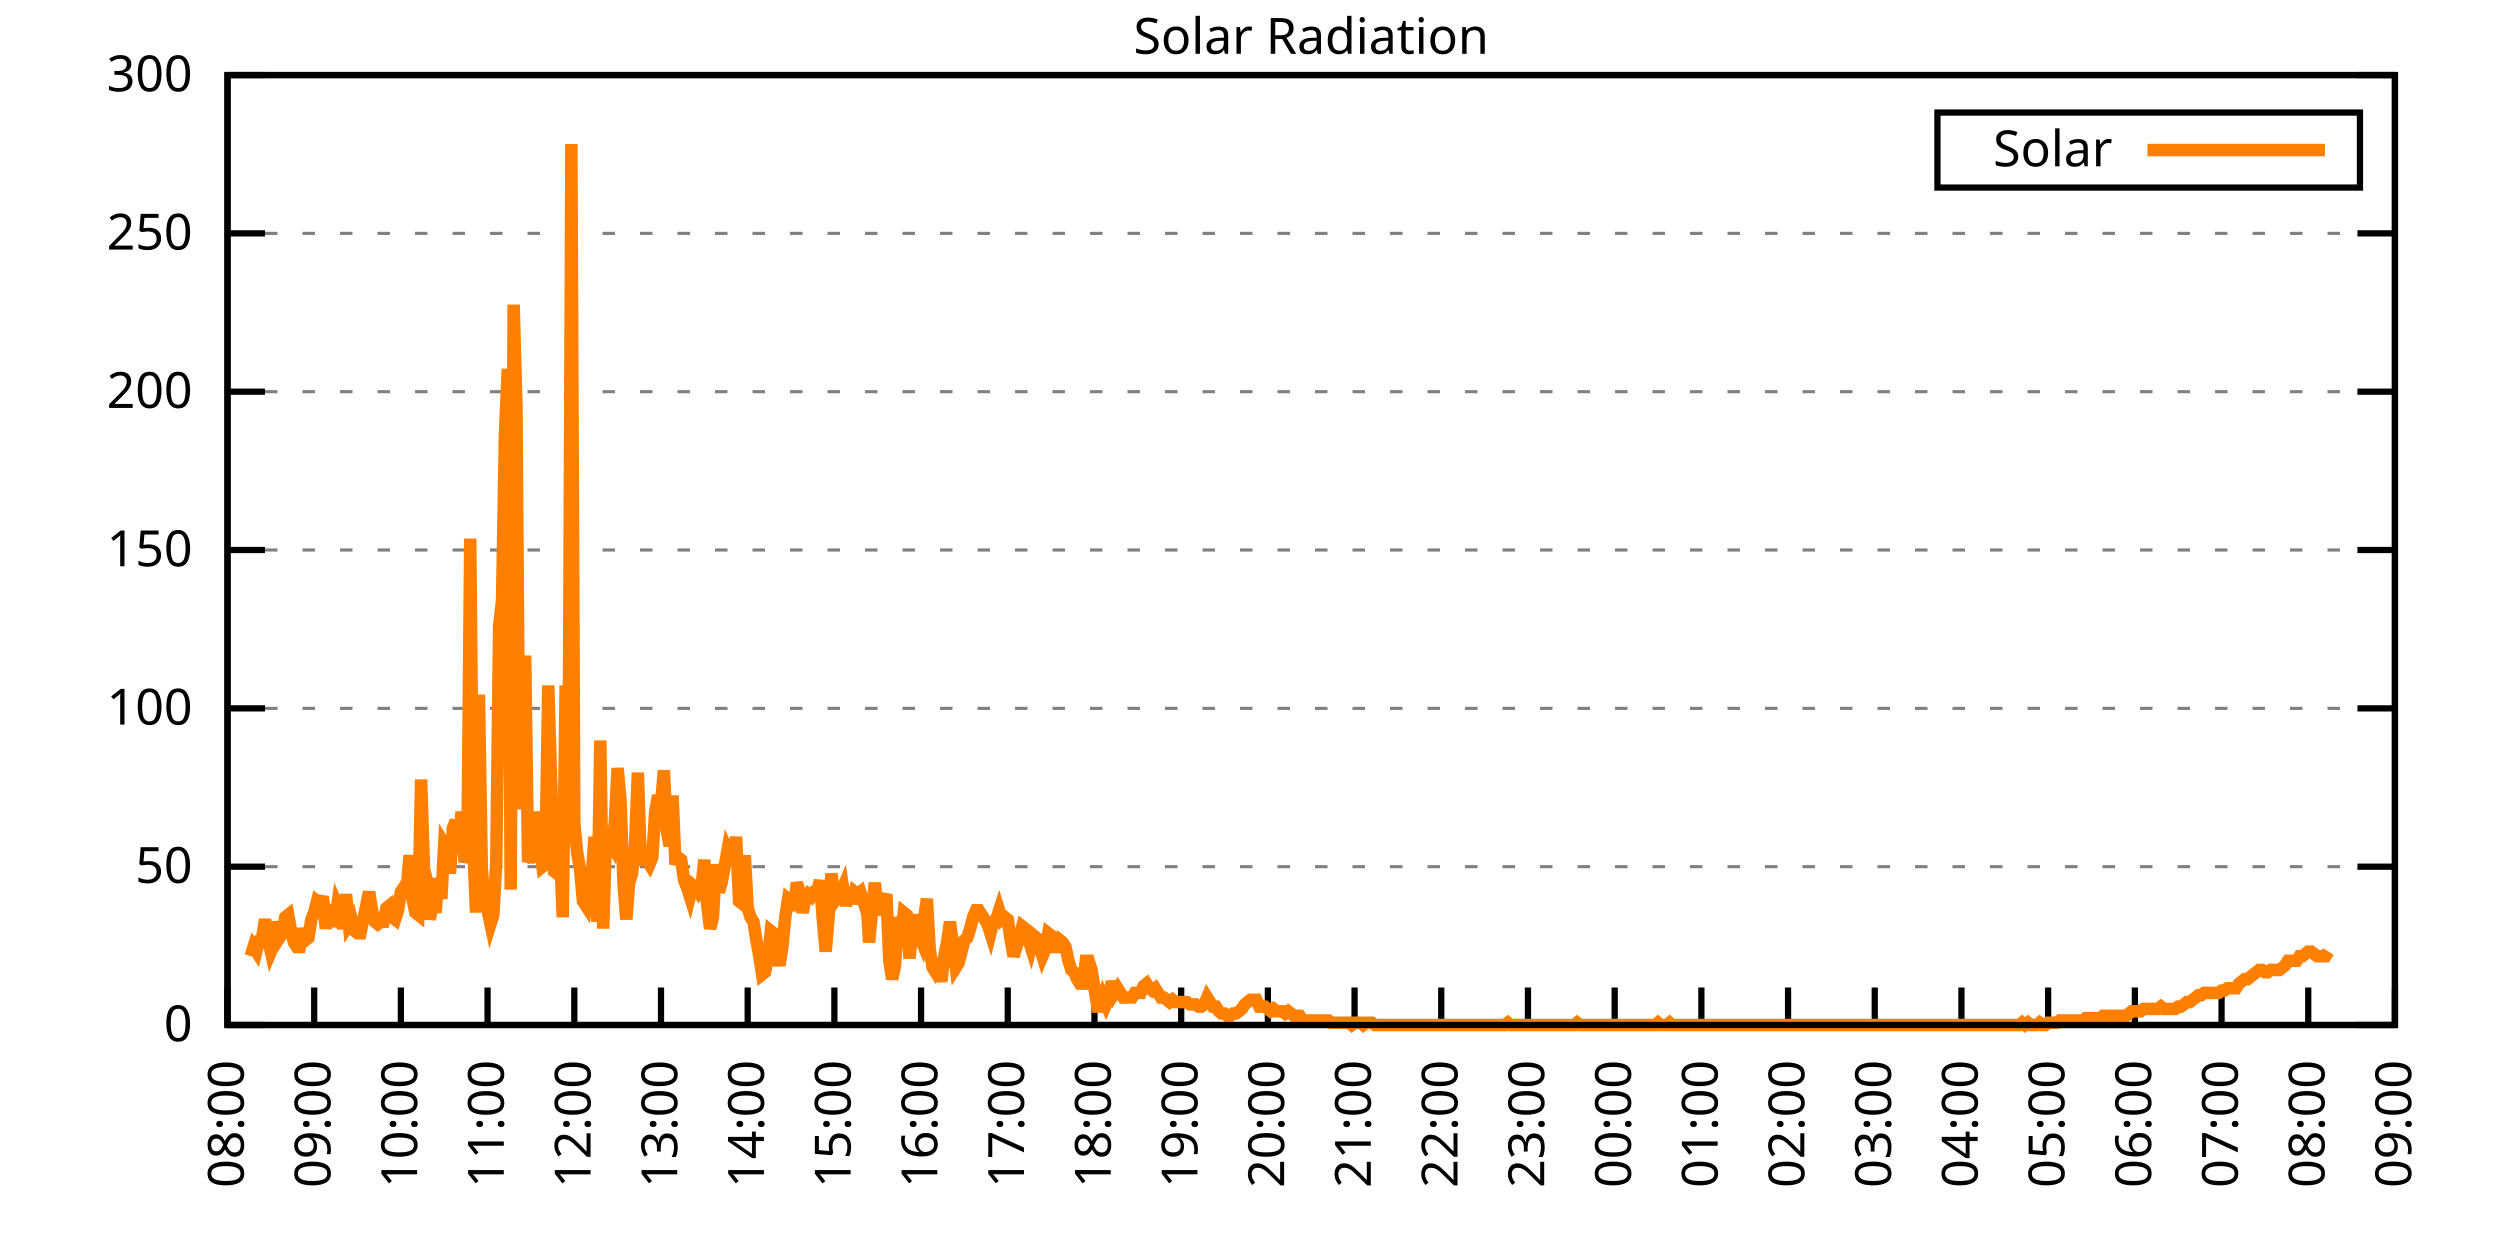
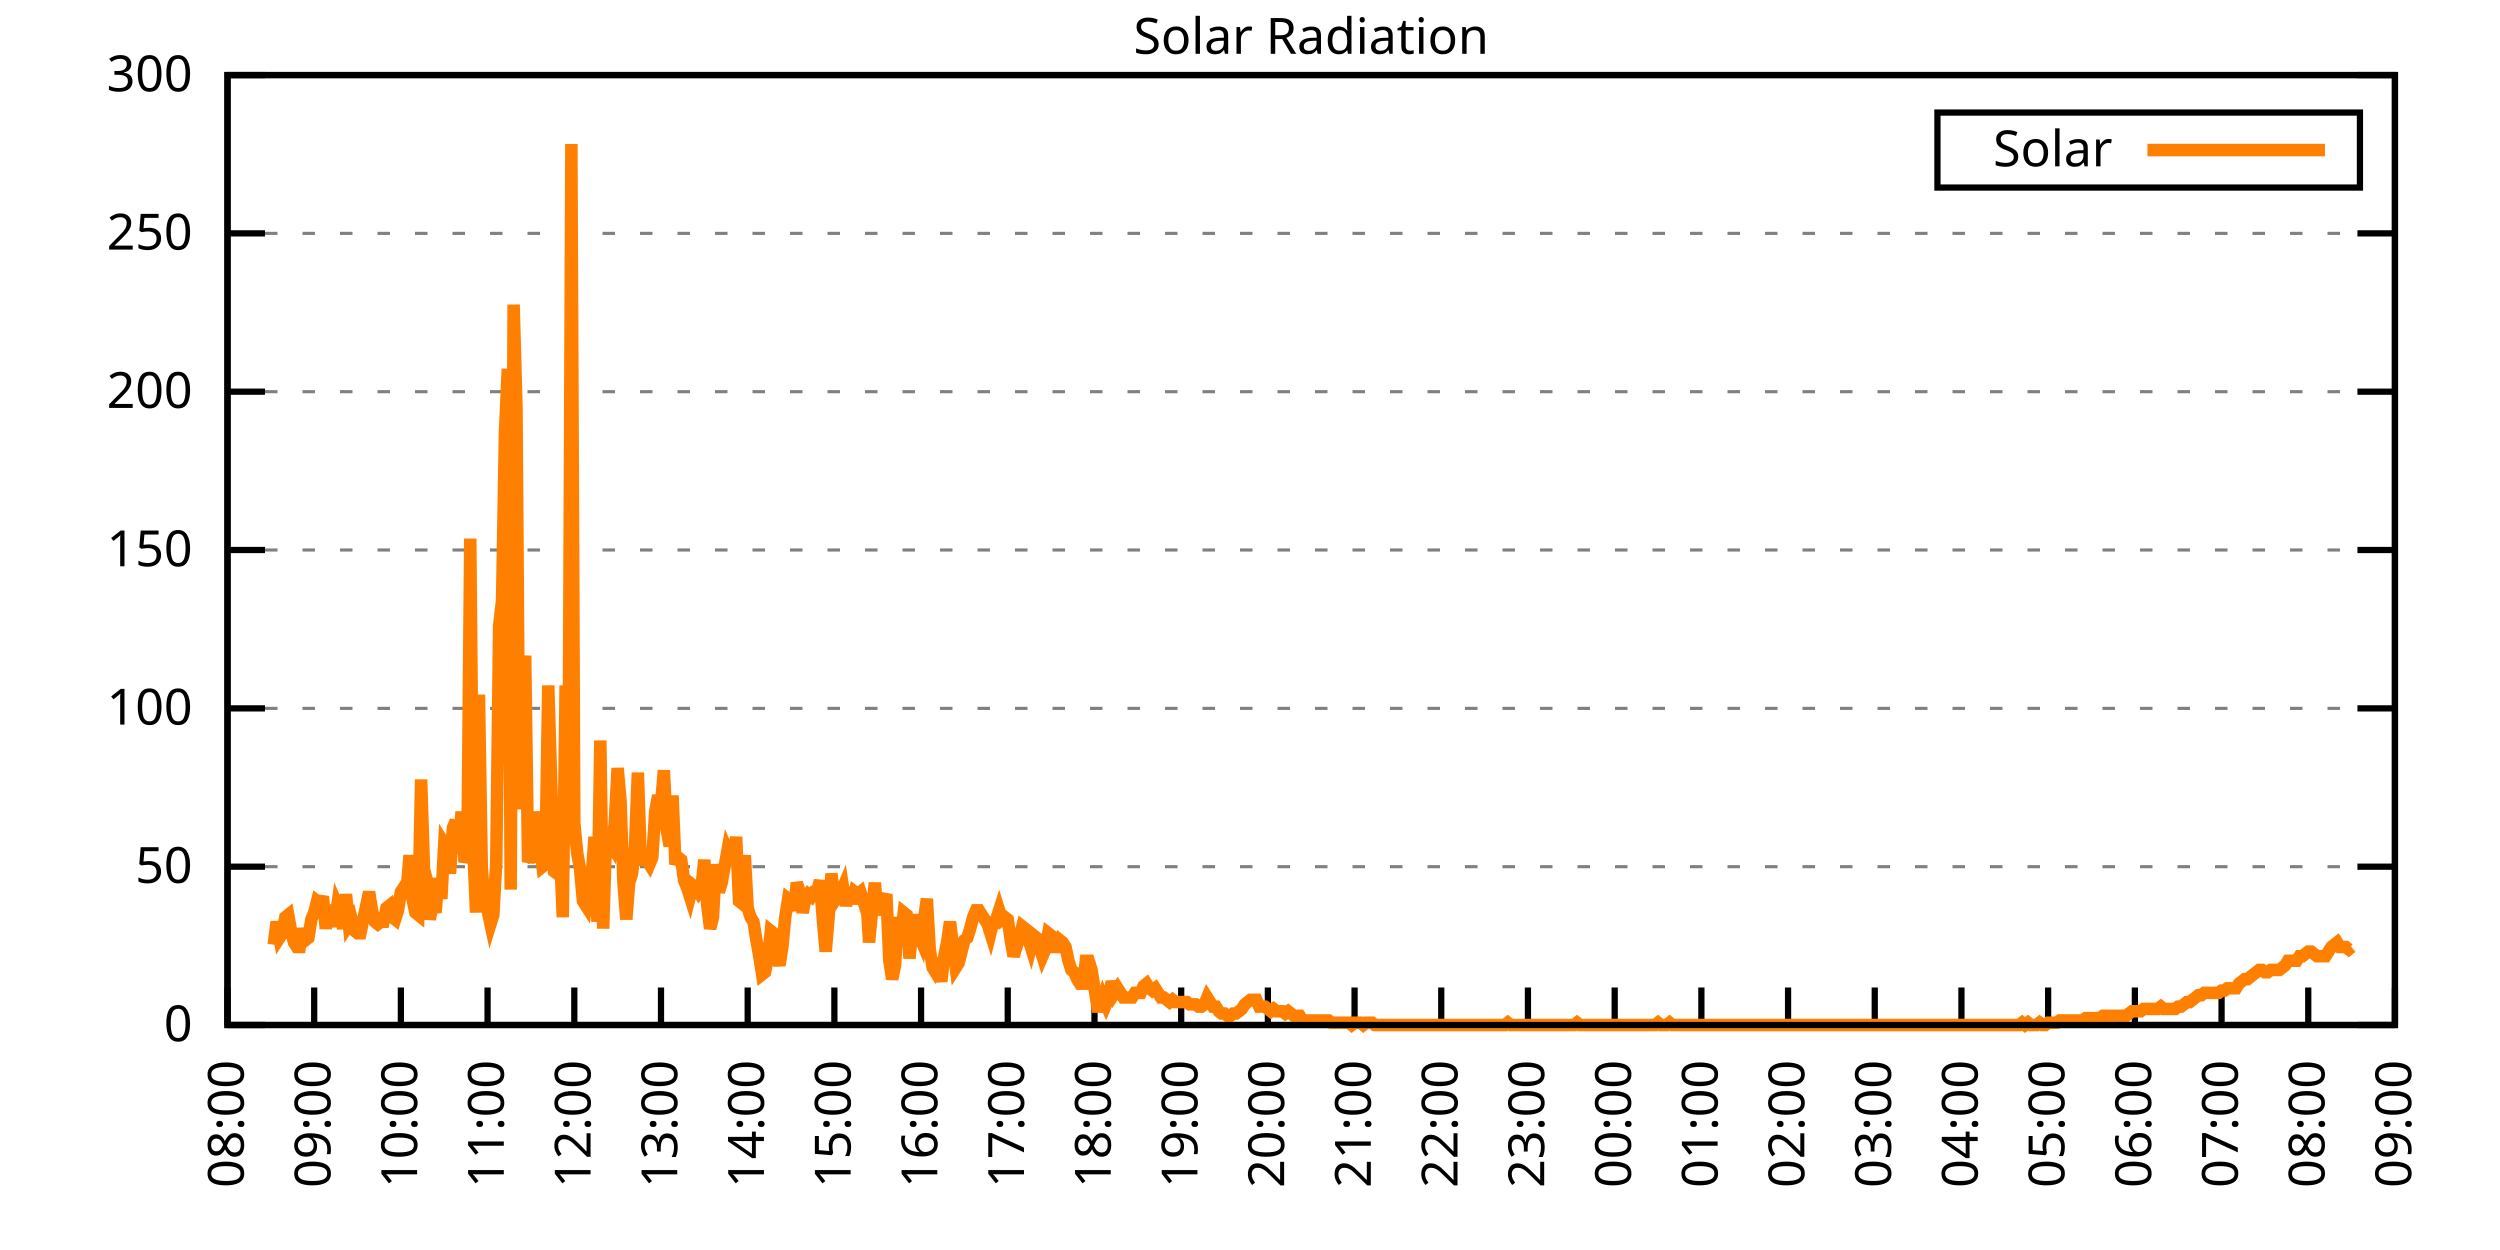
<svg xmlns="http://www.w3.org/2000/svg" xmlns:xlink="http://www.w3.org/1999/xlink" width="400" height="200" viewBox="0 0 400 200">
  <g id="gnuplot_canvas">
    <rect x="0" y="0" width="400" height="200" fill="none" />
    <defs>
      <circle id="gpDot" r="0.5" stroke-width="0.5" stroke="currentColor" />
      <path id="gpPt0" stroke-width="0.333" stroke="currentColor" d="M-1,0 h2 M0,-1 v2" />
      <path id="gpPt1" stroke-width="0.333" stroke="currentColor" d="M-1,-1 L1,1 M1,-1 L-1,1" />
      <path id="gpPt2" stroke-width="0.333" stroke="currentColor" d="M-1,0 L1,0 M0,-1 L0,1 M-1,-1 L1,1 M-1,1 L1,-1" />
      <rect id="gpPt3" stroke-width="0.333" stroke="currentColor" x="-1" y="-1" width="2" height="2" />
      <rect id="gpPt4" stroke-width="0.333" stroke="currentColor" fill="currentColor" x="-1" y="-1" width="2" height="2" />
      <circle id="gpPt5" stroke-width="0.333" stroke="currentColor" cx="0" cy="0" r="1" />
      <use xlink:href="#gpPt5" id="gpPt6" fill="currentColor" stroke="none" />
      <path id="gpPt7" stroke-width="0.333" stroke="currentColor" d="M0,-1.33 L-1.33,0.67 L1.33,0.67 z" />
      <use xlink:href="#gpPt7" id="gpPt8" fill="currentColor" stroke="none" />
      <use xlink:href="#gpPt7" id="gpPt9" stroke="currentColor" transform="rotate(180)" />
      <use xlink:href="#gpPt9" id="gpPt10" fill="currentColor" stroke="none" />
      <use xlink:href="#gpPt3" id="gpPt11" stroke="currentColor" transform="rotate(45)" />
      <use xlink:href="#gpPt11" id="gpPt12" fill="currentColor" stroke="none" />
      <path id="gpPt13" stroke-width="0.333" stroke="currentColor" d="M0,1.330 L1.265,0.411 L0.782,-1.067 L-0.782,-1.076 L-1.265,0.411 z" />
      <use xlink:href="#gpPt13" id="gpPt14" fill="currentColor" stroke="none" />
      <filter id="textbox" filterUnits="objectBoundingBox" x="0" y="0" height="1" width="1">
        <feFlood flood-color="white" flood-opacity="1" result="bgnd" />
        <feComposite in="SourceGraphic" in2="bgnd" operator="atop" />
      </filter>
      <filter id="greybox" filterUnits="objectBoundingBox" x="0" y="0" height="1" width="1">
        <feFlood flood-color="lightgrey" flood-opacity="1" result="grey" />
        <feComposite in="SourceGraphic" in2="grey" operator="atop" />
      </filter>
    </defs>
    <g fill="none" color="white" stroke="currentColor" stroke-width="1.00" stroke-linecap="butt" stroke-linejoin="miter">
</g>
    <g fill="none" color="black" stroke="currentColor" stroke-width="1.00" stroke-linecap="butt" stroke-linejoin="miter">
      <g stroke="none" shape-rendering="crispEdges">
        <polygon fill="rgb(255, 255, 255)" points="36.40,164.00 383.18,164.00 383.18,12.02 36.40,12.02 " />
      </g>
    </g>
    <g fill="none" color="black" stroke="currentColor" stroke-width="1.00" stroke-linecap="butt" stroke-linejoin="miter">
</g>
    <g fill="none" color="black" stroke="black" stroke-width="0.50" stroke-linecap="butt" stroke-linejoin="miter">
</g>
    <g fill="none" color="gray" stroke="currentColor" stroke-width="0.50" stroke-linecap="butt" stroke-linejoin="miter">
      <path stroke="gray" stroke-dasharray="2,4" class="gridline" d="M36.40,164.00 L383.19,164.00  " />
    </g>
    <g fill="none" color="gray" stroke="gray" stroke-width="1.00" stroke-linecap="butt" stroke-linejoin="miter">
</g>
    <g fill="none" color="black" stroke="currentColor" stroke-width="1.00" stroke-linecap="butt" stroke-linejoin="miter">
      <path stroke="black" d="M36.40,164.00 L42.40,164.00 M383.19,164.00 L377.19,164.00  " />
      <g transform="translate(30.80,166.60)" stroke="none" fill="black" font-family="Sans" font-size="8.00" text-anchor="end">
        <text>
          <tspan font-family="Sans"> 0</tspan>
        </text>
      </g>
    </g>
    <g fill="none" color="black" stroke="currentColor" stroke-width="1.00" stroke-linecap="butt" stroke-linejoin="miter">
</g>
    <g fill="none" color="black" stroke="black" stroke-width="0.50" stroke-linecap="butt" stroke-linejoin="miter">
</g>
    <g fill="none" color="gray" stroke="currentColor" stroke-width="0.50" stroke-linecap="butt" stroke-linejoin="miter">
      <path stroke="gray" stroke-dasharray="2,4" class="gridline" d="M36.40,138.67 L383.19,138.67  " />
    </g>
    <g fill="none" color="gray" stroke="gray" stroke-width="1.00" stroke-linecap="butt" stroke-linejoin="miter">
</g>
    <g fill="none" color="black" stroke="currentColor" stroke-width="1.00" stroke-linecap="butt" stroke-linejoin="miter">
      <path stroke="black" d="M36.40,138.67 L42.40,138.67 M383.19,138.67 L377.19,138.67  " />
      <g transform="translate(30.80,141.27)" stroke="none" fill="black" font-family="Sans" font-size="8.00" text-anchor="end">
        <text>
          <tspan font-family="Sans"> 50</tspan>
        </text>
      </g>
    </g>
    <g fill="none" color="black" stroke="currentColor" stroke-width="1.00" stroke-linecap="butt" stroke-linejoin="miter">
</g>
    <g fill="none" color="black" stroke="black" stroke-width="0.50" stroke-linecap="butt" stroke-linejoin="miter">
</g>
    <g fill="none" color="gray" stroke="currentColor" stroke-width="0.50" stroke-linecap="butt" stroke-linejoin="miter">
      <path stroke="gray" stroke-dasharray="2,4" class="gridline" d="M36.40,113.34 L383.19,113.34  " />
    </g>
    <g fill="none" color="gray" stroke="gray" stroke-width="1.00" stroke-linecap="butt" stroke-linejoin="miter">
</g>
    <g fill="none" color="black" stroke="currentColor" stroke-width="1.00" stroke-linecap="butt" stroke-linejoin="miter">
      <path stroke="black" d="M36.40,113.34 L42.40,113.34 M383.19,113.34 L377.19,113.34  " />
      <g transform="translate(30.80,115.94)" stroke="none" fill="black" font-family="Sans" font-size="8.00" text-anchor="end">
        <text>
          <tspan font-family="Sans"> 100</tspan>
        </text>
      </g>
    </g>
    <g fill="none" color="black" stroke="currentColor" stroke-width="1.00" stroke-linecap="butt" stroke-linejoin="miter">
</g>
    <g fill="none" color="black" stroke="black" stroke-width="0.50" stroke-linecap="butt" stroke-linejoin="miter">
</g>
    <g fill="none" color="gray" stroke="currentColor" stroke-width="0.50" stroke-linecap="butt" stroke-linejoin="miter">
      <path stroke="gray" stroke-dasharray="2,4" class="gridline" d="M36.40,88.00 L383.19,88.00  " />
    </g>
    <g fill="none" color="gray" stroke="gray" stroke-width="1.00" stroke-linecap="butt" stroke-linejoin="miter">
</g>
    <g fill="none" color="black" stroke="currentColor" stroke-width="1.00" stroke-linecap="butt" stroke-linejoin="miter">
      <path stroke="black" d="M36.40,88.00 L42.40,88.00 M383.19,88.00 L377.19,88.00  " />
      <g transform="translate(30.80,90.60)" stroke="none" fill="black" font-family="Sans" font-size="8.00" text-anchor="end">
        <text>
          <tspan font-family="Sans"> 150</tspan>
        </text>
      </g>
    </g>
    <g fill="none" color="black" stroke="currentColor" stroke-width="1.00" stroke-linecap="butt" stroke-linejoin="miter">
</g>
    <g fill="none" color="black" stroke="black" stroke-width="0.50" stroke-linecap="butt" stroke-linejoin="miter">
</g>
    <g fill="none" color="gray" stroke="currentColor" stroke-width="0.50" stroke-linecap="butt" stroke-linejoin="miter">
      <path stroke="gray" stroke-dasharray="2,4" class="gridline" d="M36.40,62.67 L383.19,62.67  " />
    </g>
    <g fill="none" color="gray" stroke="gray" stroke-width="1.00" stroke-linecap="butt" stroke-linejoin="miter">
</g>
    <g fill="none" color="black" stroke="currentColor" stroke-width="1.00" stroke-linecap="butt" stroke-linejoin="miter">
      <path stroke="black" d="M36.40,62.67 L42.40,62.67 M383.19,62.67 L377.19,62.67  " />
      <g transform="translate(30.80,65.27)" stroke="none" fill="black" font-family="Sans" font-size="8.00" text-anchor="end">
        <text>
          <tspan font-family="Sans"> 200</tspan>
        </text>
      </g>
    </g>
    <g fill="none" color="black" stroke="currentColor" stroke-width="1.00" stroke-linecap="butt" stroke-linejoin="miter">
</g>
    <g fill="none" color="black" stroke="black" stroke-width="0.50" stroke-linecap="butt" stroke-linejoin="miter">
</g>
    <g fill="none" color="gray" stroke="currentColor" stroke-width="0.50" stroke-linecap="butt" stroke-linejoin="miter">
      <path stroke="gray" stroke-dasharray="2,4" class="gridline" d="M36.40,37.34 L383.19,37.34  " />
    </g>
    <g fill="none" color="gray" stroke="gray" stroke-width="1.00" stroke-linecap="butt" stroke-linejoin="miter">
</g>
    <g fill="none" color="black" stroke="currentColor" stroke-width="1.00" stroke-linecap="butt" stroke-linejoin="miter">
      <path stroke="black" d="M36.40,37.34 L42.40,37.34 M383.19,37.34 L377.19,37.34  " />
      <g transform="translate(30.80,39.94)" stroke="none" fill="black" font-family="Sans" font-size="8.00" text-anchor="end">
        <text>
          <tspan font-family="Sans"> 250</tspan>
        </text>
      </g>
    </g>
    <g fill="none" color="black" stroke="currentColor" stroke-width="1.00" stroke-linecap="butt" stroke-linejoin="miter">
</g>
    <g fill="none" color="black" stroke="black" stroke-width="0.50" stroke-linecap="butt" stroke-linejoin="miter">
</g>
    <g fill="none" color="gray" stroke="currentColor" stroke-width="0.50" stroke-linecap="butt" stroke-linejoin="miter">
      <path stroke="gray" stroke-dasharray="2,4" class="gridline" d="M36.40,12.01 L383.19,12.01  " />
    </g>
    <g fill="none" color="gray" stroke="gray" stroke-width="1.00" stroke-linecap="butt" stroke-linejoin="miter">
</g>
    <g fill="none" color="black" stroke="currentColor" stroke-width="1.00" stroke-linecap="butt" stroke-linejoin="miter">
      <path stroke="black" d="M36.40,12.01 L42.40,12.01 M383.19,12.01 L377.19,12.01  " />
      <g transform="translate(30.80,14.61)" stroke="none" fill="black" font-family="Sans" font-size="8.00" text-anchor="end">
        <text>
          <tspan font-family="Sans"> 300</tspan>
        </text>
      </g>
    </g>
    <g fill="none" color="black" stroke="currentColor" stroke-width="1.00" stroke-linecap="butt" stroke-linejoin="miter">
      <path stroke="black" d="M36.40,164.00 L36.40,158.00  " />
      <g transform="translate(39.00,169.60) rotate(270.00)" stroke="none" fill="black" font-family="Sans" font-size="8.00" text-anchor="end">
        <text>
          <tspan font-family="Sans">08:00</tspan>
        </text>
      </g>
    </g>
    <g fill="none" color="black" stroke="currentColor" stroke-width="1.00" stroke-linecap="butt" stroke-linejoin="miter">
      <path stroke="black" d="M50.27,164.00 L50.27,158.00  " />
      <g transform="translate(52.87,169.60) rotate(270.00)" stroke="none" fill="black" font-family="Sans" font-size="8.00" text-anchor="end">
        <text>
          <tspan font-family="Sans">09:00</tspan>
        </text>
      </g>
    </g>
    <g fill="none" color="black" stroke="currentColor" stroke-width="1.00" stroke-linecap="butt" stroke-linejoin="miter">
      <path stroke="black" d="M64.14,164.00 L64.14,158.00  " />
      <g transform="translate(66.74,169.60) rotate(270.00)" stroke="none" fill="black" font-family="Sans" font-size="8.00" text-anchor="end">
        <text>
          <tspan font-family="Sans">10:00</tspan>
        </text>
      </g>
    </g>
    <g fill="none" color="black" stroke="currentColor" stroke-width="1.00" stroke-linecap="butt" stroke-linejoin="miter">
      <path stroke="black" d="M78.01,164.00 L78.01,158.00  " />
      <g transform="translate(80.61,169.60) rotate(270.00)" stroke="none" fill="black" font-family="Sans" font-size="8.00" text-anchor="end">
        <text>
          <tspan font-family="Sans">11:00</tspan>
        </text>
      </g>
    </g>
    <g fill="none" color="black" stroke="currentColor" stroke-width="1.00" stroke-linecap="butt" stroke-linejoin="miter">
      <path stroke="black" d="M91.89,164.00 L91.89,158.00  " />
      <g transform="translate(94.49,169.60) rotate(270.00)" stroke="none" fill="black" font-family="Sans" font-size="8.00" text-anchor="end">
        <text>
          <tspan font-family="Sans">12:00</tspan>
        </text>
      </g>
    </g>
    <g fill="none" color="black" stroke="currentColor" stroke-width="1.00" stroke-linecap="butt" stroke-linejoin="miter">
      <path stroke="black" d="M105.76,164.00 L105.76,158.00  " />
      <g transform="translate(108.36,169.60) rotate(270.00)" stroke="none" fill="black" font-family="Sans" font-size="8.00" text-anchor="end">
        <text>
          <tspan font-family="Sans">13:00</tspan>
        </text>
      </g>
    </g>
    <g fill="none" color="black" stroke="currentColor" stroke-width="1.00" stroke-linecap="butt" stroke-linejoin="miter">
      <path stroke="black" d="M119.63,164.00 L119.63,158.00  " />
      <g transform="translate(122.23,169.60) rotate(270.00)" stroke="none" fill="black" font-family="Sans" font-size="8.00" text-anchor="end">
        <text>
          <tspan font-family="Sans">14:00</tspan>
        </text>
      </g>
    </g>
    <g fill="none" color="black" stroke="currentColor" stroke-width="1.00" stroke-linecap="butt" stroke-linejoin="miter">
      <path stroke="black" d="M133.50,164.00 L133.50,158.00  " />
      <g transform="translate(136.10,169.60) rotate(270.00)" stroke="none" fill="black" font-family="Sans" font-size="8.00" text-anchor="end">
        <text>
          <tspan font-family="Sans">15:00</tspan>
        </text>
      </g>
    </g>
    <g fill="none" color="black" stroke="currentColor" stroke-width="1.00" stroke-linecap="butt" stroke-linejoin="miter">
      <path stroke="black" d="M147.37,164.00 L147.37,158.00  " />
      <g transform="translate(149.97,169.60) rotate(270.00)" stroke="none" fill="black" font-family="Sans" font-size="8.00" text-anchor="end">
        <text>
          <tspan font-family="Sans">16:00</tspan>
        </text>
      </g>
    </g>
    <g fill="none" color="black" stroke="currentColor" stroke-width="1.00" stroke-linecap="butt" stroke-linejoin="miter">
      <path stroke="black" d="M161.24,164.00 L161.24,158.00  " />
      <g transform="translate(163.84,169.60) rotate(270.00)" stroke="none" fill="black" font-family="Sans" font-size="8.00" text-anchor="end">
        <text>
          <tspan font-family="Sans">17:00</tspan>
        </text>
      </g>
    </g>
    <g fill="none" color="black" stroke="currentColor" stroke-width="1.00" stroke-linecap="butt" stroke-linejoin="miter">
      <path stroke="black" d="M175.12,164.00 L175.12,158.00  " />
      <g transform="translate(177.72,169.60) rotate(270.00)" stroke="none" fill="black" font-family="Sans" font-size="8.00" text-anchor="end">
        <text>
          <tspan font-family="Sans">18:00</tspan>
        </text>
      </g>
    </g>
    <g fill="none" color="black" stroke="currentColor" stroke-width="1.00" stroke-linecap="butt" stroke-linejoin="miter">
      <path stroke="black" d="M188.99,164.00 L188.99,158.00  " />
      <g transform="translate(191.59,169.60) rotate(270.00)" stroke="none" fill="black" font-family="Sans" font-size="8.00" text-anchor="end">
        <text>
          <tspan font-family="Sans">19:00</tspan>
        </text>
      </g>
    </g>
    <g fill="none" color="black" stroke="currentColor" stroke-width="1.00" stroke-linecap="butt" stroke-linejoin="miter">
      <path stroke="black" d="M202.86,164.00 L202.86,158.00  " />
      <g transform="translate(205.46,169.60) rotate(270.00)" stroke="none" fill="black" font-family="Sans" font-size="8.00" text-anchor="end">
        <text>
          <tspan font-family="Sans">20:00</tspan>
        </text>
      </g>
    </g>
    <g fill="none" color="black" stroke="currentColor" stroke-width="1.00" stroke-linecap="butt" stroke-linejoin="miter">
      <path stroke="black" d="M216.73,164.00 L216.73,158.00  " />
      <g transform="translate(219.33,169.60) rotate(270.00)" stroke="none" fill="black" font-family="Sans" font-size="8.00" text-anchor="end">
        <text>
          <tspan font-family="Sans">21:00</tspan>
        </text>
      </g>
    </g>
    <g fill="none" color="black" stroke="currentColor" stroke-width="1.00" stroke-linecap="butt" stroke-linejoin="miter">
      <path stroke="black" d="M230.60,164.00 L230.60,158.00  " />
      <g transform="translate(233.20,169.60) rotate(270.00)" stroke="none" fill="black" font-family="Sans" font-size="8.00" text-anchor="end">
        <text>
          <tspan font-family="Sans">22:00</tspan>
        </text>
      </g>
    </g>
    <g fill="none" color="black" stroke="currentColor" stroke-width="1.00" stroke-linecap="butt" stroke-linejoin="miter">
      <path stroke="black" d="M244.47,164.00 L244.47,158.00  " />
      <g transform="translate(247.07,169.60) rotate(270.00)" stroke="none" fill="black" font-family="Sans" font-size="8.00" text-anchor="end">
        <text>
          <tspan font-family="Sans">23:00</tspan>
        </text>
      </g>
    </g>
    <g fill="none" color="black" stroke="currentColor" stroke-width="1.00" stroke-linecap="butt" stroke-linejoin="miter">
      <path stroke="black" d="M258.35,164.00 L258.35,158.00  " />
      <g transform="translate(260.95,169.60) rotate(270.00)" stroke="none" fill="black" font-family="Sans" font-size="8.00" text-anchor="end">
        <text>
          <tspan font-family="Sans">00:00</tspan>
        </text>
      </g>
    </g>
    <g fill="none" color="black" stroke="currentColor" stroke-width="1.00" stroke-linecap="butt" stroke-linejoin="miter">
      <path stroke="black" d="M272.22,164.00 L272.22,158.00  " />
      <g transform="translate(274.82,169.60) rotate(270.00)" stroke="none" fill="black" font-family="Sans" font-size="8.00" text-anchor="end">
        <text>
          <tspan font-family="Sans">01:00</tspan>
        </text>
      </g>
    </g>
    <g fill="none" color="black" stroke="currentColor" stroke-width="1.00" stroke-linecap="butt" stroke-linejoin="miter">
      <path stroke="black" d="M286.09,164.00 L286.09,158.00  " />
      <g transform="translate(288.69,169.60) rotate(270.00)" stroke="none" fill="black" font-family="Sans" font-size="8.00" text-anchor="end">
        <text>
          <tspan font-family="Sans">02:00</tspan>
        </text>
      </g>
    </g>
    <g fill="none" color="black" stroke="currentColor" stroke-width="1.00" stroke-linecap="butt" stroke-linejoin="miter">
      <path stroke="black" d="M299.96,164.00 L299.96,158.00  " />
      <g transform="translate(302.56,169.60) rotate(270.00)" stroke="none" fill="black" font-family="Sans" font-size="8.00" text-anchor="end">
        <text>
          <tspan font-family="Sans">03:00</tspan>
        </text>
      </g>
    </g>
    <g fill="none" color="black" stroke="currentColor" stroke-width="1.00" stroke-linecap="butt" stroke-linejoin="miter">
      <path stroke="black" d="M313.83,164.00 L313.83,158.00  " />
      <g transform="translate(316.43,169.60) rotate(270.00)" stroke="none" fill="black" font-family="Sans" font-size="8.00" text-anchor="end">
        <text>
          <tspan font-family="Sans">04:00</tspan>
        </text>
      </g>
    </g>
    <g fill="none" color="black" stroke="currentColor" stroke-width="1.00" stroke-linecap="butt" stroke-linejoin="miter">
      <path stroke="black" d="M327.70,164.00 L327.70,158.00  " />
      <g transform="translate(330.30,169.60) rotate(270.00)" stroke="none" fill="black" font-family="Sans" font-size="8.00" text-anchor="end">
        <text>
          <tspan font-family="Sans">05:00</tspan>
        </text>
      </g>
    </g>
    <g fill="none" color="black" stroke="currentColor" stroke-width="1.00" stroke-linecap="butt" stroke-linejoin="miter">
      <path stroke="black" d="M341.58,164.00 L341.58,158.00  " />
      <g transform="translate(344.18,169.60) rotate(270.00)" stroke="none" fill="black" font-family="Sans" font-size="8.00" text-anchor="end">
        <text>
          <tspan font-family="Sans">06:00</tspan>
        </text>
      </g>
    </g>
    <g fill="none" color="black" stroke="currentColor" stroke-width="1.00" stroke-linecap="butt" stroke-linejoin="miter">
      <path stroke="black" d="M355.45,164.00 L355.45,158.00  " />
      <g transform="translate(358.05,169.60) rotate(270.00)" stroke="none" fill="black" font-family="Sans" font-size="8.00" text-anchor="end">
        <text>
          <tspan font-family="Sans">07:00</tspan>
        </text>
      </g>
    </g>
    <g fill="none" color="black" stroke="currentColor" stroke-width="1.00" stroke-linecap="butt" stroke-linejoin="miter">
      <path stroke="black" d="M369.32,164.00 L369.32,158.00  " />
      <g transform="translate(371.92,169.60) rotate(270.00)" stroke="none" fill="black" font-family="Sans" font-size="8.00" text-anchor="end">
        <text>
          <tspan font-family="Sans">08:00</tspan>
        </text>
      </g>
    </g>
    <g fill="none" color="black" stroke="currentColor" stroke-width="1.00" stroke-linecap="butt" stroke-linejoin="miter">
      <path stroke="black" d="M383.19,164.00 L383.19,158.00  " />
      <g transform="translate(385.79,169.60) rotate(270.00)" stroke="none" fill="black" font-family="Sans" font-size="8.00" text-anchor="end">
        <text>
          <tspan font-family="Sans">09:00</tspan>
        </text>
      </g>
    </g>
    <g fill="none" color="black" stroke="currentColor" stroke-width="1.00" stroke-linecap="butt" stroke-linejoin="miter">
</g>
    <g fill="none" color="black" stroke="currentColor" stroke-width="1.00" stroke-linecap="butt" stroke-linejoin="miter">
      <path stroke="black" d="M36.40,12.01 L36.40,164.00 L383.19,164.00 L383.19,12.01 L36.40,12.01 Z  " />
    </g>
    <g fill="none" color="black" stroke="currentColor" stroke-width="1.00" stroke-linecap="butt" stroke-linejoin="miter">
</g>
    <g fill="none" color="black" stroke="currentColor" stroke-width="1.00" stroke-linecap="butt" stroke-linejoin="miter">
      <path stroke="black" d="M309.99,30.01 L309.99,18.01 L377.59,18.01 L377.59,30.01 L309.99,30.01 Z  " />
    </g>
    <g id="Solar_Radiation_plot_1">
      <g fill="none" color="white" stroke="black" stroke-width="2.00" stroke-linecap="butt" stroke-linejoin="miter">
</g>
      <g fill="none" color="black" stroke="currentColor" stroke-width="2.00" stroke-linecap="butt" stroke-linejoin="miter">
        <g transform="translate(337.99,26.61)" stroke="none" fill="black" font-family="Sans" font-size="8.00" text-anchor="end">
          <text>
            <tspan font-family="Sans">Solar</tspan>
          </text>
        </g>
      </g>
      <g fill="none" color="black" stroke="currentColor" stroke-width="2.00" stroke-linecap="butt" stroke-linejoin="miter">
-         <path stroke="rgb(255, 127,   0)" d="M343.59,24.01 L371.99,24.01 M40.10,152.99 L40.56,151.52 L41.02,152.25 L41.49,150.42 L41.95,150.05 L42.41,147.11   L42.87,150.05 L43.34,152.25 L43.80,151.15 L44.26,147.48 L44.72,150.05 L45.19,149.32 L45.65,146.75 L46.11,146.38   L46.57,148.95 L47.03,150.79 L47.50,151.52 L47.96,151.52 L48.42,148.58 L48.88,150.42 L49.35,150.05 L49.81,147.11   L50.27,146.01 L50.73,144.18 L51.20,144.55 L51.66,143.44 L52.12,148.58 L52.58,144.91 L53.05,146.38 L53.51,148.22   L53.97,144.91 L54.43,146.01 L54.90,148.58 L55.36,143.08 L55.82,147.85 L56.28,147.11 L56.75,148.95 L57.21,149.32   L57.67,149.32 L58.13,147.11 L58.59,144.91 L59.06,142.71 L59.52,145.65 L59.98,147.48 L60.44,147.85 L60.91,147.48   L61.37,147.48 L61.83,145.28 L62.29,144.91 L62.76,146.75 L63.22,147.11 L63.68,145.65 L64.14,142.71 L64.61,141.98   L65.07,142.34 L65.53,136.84 L65.99,143.81 L66.46,146.01 L66.92,146.38 L67.38,124.72 L67.84,139.04 L68.30,140.87   L68.77,147.11 L69.23,144.55 L69.69,146.01 L70.15,140.51 L70.62,143.81 L71.08,135.00 L71.54,135.74 L72.00,139.77   L72.47,132.43 L72.93,131.33 L73.39,136.47 L73.85,129.86 L74.32,137.94 L74.78,136.47 L75.24,86.18 L75.70,135.37   L76.17,146.01 L76.63,111.14 L77.09,139.04 L77.55,144.91 L78.01,145.65 L78.48,147.85 L78.94,146.38 L79.40,137.94   L79.86,100.13 L80.33,96.09 L80.79,69.29 L81.25,59.02 L81.71,142.34 L82.18,48.74 L82.64,65.26 L83.10,129.49   L83.56,111.51 L84.03,104.90 L84.49,137.94 L84.95,136.47 L85.41,137.94 L85.88,129.86 L86.34,135.00 L86.80,138.67   L87.26,138.30 L87.72,109.67 L88.19,125.09 L88.65,139.41 L89.11,139.77 L89.57,135.00 L90.04,146.75 L90.50,109.67   L90.96,128.03 L91.42,23.04 L91.89,131.70 L92.35,136.47 L92.81,139.04 L93.27,144.18 L93.74,144.91 L94.20,141.24   L94.66,140.51 L95.12,133.90 L95.59,147.48 L96.05,118.48 L96.51,148.58 L96.97,133.90 L97.44,134.63 L97.90,135.37   L98.36,131.70 L98.82,122.89 L99.28,128.03 L99.75,141.24 L100.21,147.11 L100.67,141.24 L101.13,139.77 L101.60,135.37   L102.06,123.62 L102.52,137.57 L102.98,137.57 L103.45,137.57 L103.91,138.30 L104.37,137.20 L104.83,129.86 L105.30,127.29   L105.76,128.76 L106.22,123.25 L106.68,132.80 L107.15,135.37 L107.61,127.29 L108.07,138.30 L108.53,137.20 L108.99,137.57   L109.46,140.87 L109.92,141.98 L110.38,143.44 L110.84,141.61 L111.31,141.98 L111.77,142.71 L112.23,141.98 L112.69,137.57   L113.16,144.91 L113.62,148.58 L114.08,146.75 L114.54,138.30 L115.01,142.71 L115.47,141.24 L115.93,138.67 L116.39,136.10   L116.86,137.20 L117.32,138.30 L117.78,133.90 L118.24,144.18 L118.70,144.55 L119.17,136.84 L119.63,145.28 L120.09,146.75   L120.55,147.48 L121.02,150.42 L121.48,152.99 L121.94,155.92 L122.40,155.56 L122.87,153.35 L123.33,148.95 L123.79,149.32   L124.25,152.62 L124.72,154.46 L125.18,151.52 L125.64,146.75 L126.10,143.81 L126.57,144.18 L127.03,145.65 L127.49,141.24   L127.95,142.71 L128.41,146.01 L128.88,143.81 L129.34,143.08 L129.80,143.44 L130.26,142.71 L130.73,142.71 L131.19,140.87   L131.65,147.11 L132.11,152.25 L132.58,146.75 L133.04,139.77 L133.50,144.18 L133.96,143.44 L134.43,143.08 L134.89,141.98   L135.35,144.91 L135.81,142.71 L136.28,144.55 L136.74,142.71 L137.20,143.08 L137.66,142.71 L138.13,144.18 L138.59,143.08   L139.05,150.79 L139.51,146.01 L139.97,141.24 L140.44,146.38 L140.90,144.18 L141.36,144.18 L141.82,143.08 L142.29,153.72   L142.75,156.66 L143.21,154.46 L143.67,146.75 L144.14,150.05 L144.60,146.01 L145.06,146.38 L145.52,153.35 L145.99,148.58   L146.45,146.38 L146.91,149.32 L147.37,150.42 L147.84,147.11 L148.30,143.81 L148.76,151.89 L149.22,154.82 L149.68,155.56   L150.15,154.82 L150.61,157.03 L151.07,152.99 L151.53,150.79 L152.00,147.48 L152.46,151.15 L152.92,154.82 L153.38,154.09   L153.85,152.25 L154.31,150.42 L154.77,150.05 L155.23,148.58 L155.70,146.75 L156.16,145.65 L156.62,145.65 L157.08,146.38   L157.55,147.11 L158.01,147.85 L158.47,149.32 L158.93,147.48 L159.39,147.11 L159.86,145.65 L160.32,147.11 L160.78,146.75   L161.24,147.11 L161.71,150.42 L162.17,152.99 L162.63,151.52 L163.09,150.05 L163.56,148.22 L164.02,148.58 L164.48,150.05   L164.94,151.52 L165.41,149.68 L165.87,150.05 L166.33,151.52 L166.79,152.99 L167.26,151.89 L167.72,149.32 L168.18,149.68   L168.64,151.52 L169.10,151.52 L169.57,150.42 L170.03,150.79 L170.49,151.52 L170.95,153.72 L171.42,155.19 L171.88,155.56   L172.34,156.66 L172.80,157.39 L173.27,157.39 L173.73,153.72 L174.19,153.72 L174.65,155.19 L175.12,158.13 L175.58,161.06   L176.04,161.06 L176.50,159.60 L176.97,160.70 L177.43,159.60 L177.89,157.03 L178.35,158.86 L178.82,158.13 L179.28,158.86   L179.74,159.60 L180.20,159.60 L180.66,159.60 L181.13,159.60 L181.59,158.86 L182.05,158.86 L182.51,158.86 L182.98,157.76   L183.44,157.39 L183.90,158.13 L184.36,158.49 L184.83,158.13 L185.29,158.86 L185.75,159.60 L186.21,159.60 L186.68,159.96   L187.14,160.33 L187.60,159.96 L188.06,160.33 L188.53,160.33 L188.99,160.33 L189.45,160.33 L189.91,160.33 L190.37,160.70   L190.84,160.70 L191.30,160.70 L191.76,161.06 L192.22,161.06 L192.69,160.70 L193.15,159.60 L193.61,160.33 L194.07,161.06   L194.54,161.06 L195.00,161.80 L195.46,162.16 L195.92,162.16 L196.39,162.53 L196.85,162.53 L197.31,162.16 L197.77,162.16   L198.24,161.80 L198.70,161.43 L199.16,160.70 L199.62,160.33 L200.08,159.96 L200.55,159.96 L201.01,159.96 L201.47,161.06   L201.93,161.06 L202.40,161.06 L202.86,161.43 L203.32,161.80 L203.78,161.43 L204.25,161.80 L204.71,161.80 L205.17,161.80   L205.63,162.16 L206.10,161.80 L206.56,162.16 L207.02,162.53 L207.48,162.53 L207.95,162.53 L208.41,163.27 L208.87,163.27   L209.33,163.27 L209.80,163.27 L210.26,163.27 L210.72,163.27 L211.18,163.27 L211.64,163.27 L212.11,163.27 L212.57,163.27   L213.03,163.63 L213.49,163.63 L213.96,163.63 L214.42,163.63 L214.88,163.63 L215.34,163.63 L215.81,163.63 L216.27,164.00   L216.73,163.63 L217.19,163.63 L217.66,163.63 L218.12,164.00 L218.58,163.63 L219.04,163.63 L219.51,163.63 L219.97,164.00   L220.43,164.00 L220.89,164.00 L221.35,164.00 L221.82,164.00 L222.28,164.00 L222.74,164.00 L223.20,164.00 L223.67,164.00   L224.13,164.00 L224.59,164.00 L225.05,164.00 L225.52,164.00 L225.98,164.00 L226.44,164.00 L226.90,164.00 L227.37,164.00   L227.83,164.00 L228.29,164.00 L228.75,164.00 L229.22,164.00 L229.68,164.00 L230.14,164.00 L230.60,164.00 L231.06,164.00   L231.53,164.00 L231.99,164.00 L232.45,164.00 L232.91,164.00 L233.38,164.00 L233.84,164.00 L234.30,164.00 L234.76,164.00   L235.23,164.00 L235.69,164.00 L236.15,164.00 L236.61,164.00 L237.08,164.00 L237.54,164.00 L238.00,164.00 L238.46,164.00   L238.93,164.00 L239.39,164.00 L239.85,164.00 L240.31,164.00 L240.77,164.00 L241.24,163.63 L241.70,164.00 L242.16,164.00   L242.62,164.00 L243.09,164.00 L243.55,164.00 L244.01,164.00 L244.47,164.00 L244.94,164.00 L245.40,164.00 L245.86,164.00   L246.32,164.00 L246.79,164.00 L247.25,164.00 L247.71,164.00 L248.17,164.00 L248.64,164.00 L249.10,164.00 L249.56,164.00   L250.02,164.00 L250.49,164.00 L250.95,164.00 L251.41,164.00 L251.87,164.00 L252.33,163.63 L252.80,164.00 L253.26,164.00   L253.72,164.00 L254.18,164.00 L254.65,164.00 L255.11,164.00 L255.57,164.00 L256.03,164.00 L256.50,164.00 L256.96,164.00   L257.42,164.00 L257.88,164.00 L258.35,164.00 L258.81,164.00 L259.27,164.00 L259.73,164.00 L260.20,164.00 L260.66,164.00   L261.12,164.00 L261.58,164.00 L262.04,164.00 L262.51,164.00 L262.97,164.00 L263.43,164.00 L263.89,164.00 L264.36,164.00   L264.82,164.00 L265.28,163.63 L265.74,164.00 L266.21,164.00 L266.67,164.00 L267.13,163.63 L267.59,164.00 L268.06,164.00   L268.52,164.00 L268.98,164.00 L269.44,164.00 L269.91,164.00 L270.37,164.00 L270.83,164.00 L271.29,164.00 L271.75,164.00   L272.22,164.00 L272.68,164.00 L273.14,164.00 L273.60,164.00 L274.07,164.00 L274.53,164.00 L274.99,164.00 L275.45,164.00   L275.92,164.00 L276.38,164.00 L276.84,164.00 L277.30,164.00 L277.77,164.00 L278.23,164.00 L278.69,164.00 L279.15,164.00   L279.62,164.00 L280.08,164.00 L280.54,164.00 L281.00,164.00 L281.46,164.00 L281.93,164.00 L282.39,164.00 L282.85,164.00   L283.31,164.00 L283.78,164.00 L284.24,164.00 L284.70,164.00 L285.16,164.00 L285.63,164.00 L286.09,164.00 L286.55,164.00   L287.01,164.00 L287.48,164.00 L287.94,164.00 L288.40,164.00 L288.86,164.00 L289.33,164.00 L289.79,164.00 L290.25,164.00   L290.71,164.00 L291.18,164.00 L291.64,164.00 L292.10,164.00 L292.56,164.00 L293.02,164.00 L293.49,164.00 L293.95,164.00   L294.41,164.00 L294.87,164.00 L295.34,164.00 L295.80,164.00 L296.26,164.00 L296.72,164.00 L297.19,164.00 L297.65,164.00   L298.11,164.00 L298.57,164.00 L299.04,164.00 L299.50,164.00 L299.96,164.00 L300.42,164.00 L300.89,164.00 L301.35,164.00   L301.81,164.00 L302.27,164.00 L302.73,164.00 L303.20,164.00 L303.66,164.00 L304.12,164.00 L304.58,164.00 L305.05,164.00   L305.51,164.00 L305.97,164.00 L306.43,164.00 L306.90,164.00 L307.36,164.00 L307.82,164.00 L308.28,164.00 L308.75,164.00   L309.21,164.00 L309.67,164.00 L310.13,164.00 L310.60,164.00 L311.06,164.00 L311.52,164.00 L311.98,164.00 L312.44,164.00   L312.91,164.00 L313.37,164.00 L313.83,164.00 L314.29,164.00 L314.76,164.00 L315.22,164.00 L315.68,164.00 L316.14,164.00   L316.61,164.00 L317.07,164.00 L317.53,164.00 L317.99,164.00 L318.46,164.00 L318.92,164.00 L319.38,164.00 L319.84,164.00   L320.31,164.00 L320.77,164.00 L321.23,164.00 L321.69,164.00 L322.15,164.00 L322.62,164.00 L323.08,164.00 L323.54,163.63   L324.00,164.00 L324.47,163.63 L324.93,164.00 L325.39,164.00 L325.85,164.00 L326.32,163.63 L326.78,164.00 L327.24,164.00   L327.70,163.63 L328.17,163.63 L328.63,163.63 L329.09,163.63 L329.55,163.27 L330.02,163.27 L330.48,163.27 L330.94,163.27   L331.40,163.27 L331.87,163.27 L332.33,163.27 L332.79,163.27 L333.25,163.27 L333.71,162.90 L334.18,162.90 L334.64,162.90   L335.10,162.90 L335.56,162.90 L336.03,162.90 L336.49,162.53 L336.95,162.53 L337.41,162.53 L337.88,162.53 L338.34,162.53   L338.80,162.53 L339.26,162.53 L339.73,162.53 L340.19,162.53 L340.65,162.16 L341.11,161.80 L341.58,161.80 L342.04,161.80   L342.50,161.80 L342.96,161.43 L343.42,161.43 L343.89,161.43 L344.35,161.43 L344.81,161.43 L345.27,161.43 L345.74,161.06   L346.20,161.43 L346.66,161.43 L347.12,161.43 L347.59,161.43 L348.05,161.43 L348.51,161.06 L348.97,161.06 L349.44,160.70   L349.90,160.33 L350.36,160.33 L350.82,159.96 L351.29,159.60 L351.75,159.23 L352.21,159.23 L352.67,158.86 L353.13,158.86   L353.60,158.86 L354.06,158.86 L354.52,158.86 L354.98,158.86 L355.45,158.49 L355.91,158.49 L356.37,158.13 L356.83,158.13   L357.30,158.13 L357.76,158.13 L358.22,157.39 L358.68,157.03 L359.15,156.66 L359.61,156.66 L360.07,156.29 L360.53,155.92   L361.00,155.56 L361.46,155.19 L361.92,155.19 L362.38,155.56 L362.84,155.56 L363.31,155.19 L363.77,155.19 L364.23,155.19   L364.69,155.19 L365.16,154.82 L365.62,154.46 L366.08,153.72 L366.54,153.72 L367.01,153.72 L367.47,153.72 L367.93,152.99   L368.39,152.99 L368.86,152.62 L369.32,152.25 L369.78,152.25 L370.24,152.62 L370.71,152.99 L371.17,152.99 L371.63,152.99   L372.09,152.99 L372.56,152.25  " />
+         <path stroke="rgb(255, 127,   0)" d="M343.59,24.01 L371.99,24.01 M43.80,151.15 L44.26,147.48 L44.72,150.05 L45.19,149.32 L45.65,146.75 L46.11,146.38   L46.57,148.95 L47.03,150.79 L47.50,151.52 L47.96,151.52 L48.42,148.58 L48.88,150.42 L49.35,150.05 L49.81,147.11   L50.27,146.01 L50.73,144.18 L51.20,144.55 L51.66,143.44 L52.12,148.58 L52.58,144.91 L53.05,146.38 L53.51,148.22   L53.97,144.91 L54.43,146.01 L54.90,148.58 L55.36,143.08 L55.82,147.85 L56.28,147.11 L56.75,148.95 L57.21,149.32   L57.67,149.32 L58.13,147.11 L58.59,144.91 L59.06,142.71 L59.52,145.65 L59.98,147.48 L60.44,147.85 L60.91,147.48   L61.37,147.48 L61.83,145.28 L62.29,144.91 L62.76,146.75 L63.22,147.11 L63.68,145.65 L64.14,142.71 L64.61,141.98   L65.07,142.34 L65.53,136.84 L65.99,143.81 L66.46,146.01 L66.92,146.38 L67.38,124.72 L67.84,139.04 L68.30,140.87   L68.77,147.11 L69.23,144.55 L69.69,146.01 L70.15,140.51 L70.62,143.81 L71.08,135.00 L71.54,135.74 L72.00,139.77   L72.47,132.43 L72.93,131.33 L73.39,136.47 L73.85,129.86 L74.32,137.94 L74.78,136.47 L75.24,86.18 L75.70,135.37   L76.17,146.01 L76.63,111.14 L77.09,139.04 L77.55,144.91 L78.01,145.65 L78.48,147.85 L78.94,146.38 L79.40,137.94   L79.86,100.13 L80.33,96.09 L80.79,69.29 L81.25,59.02 L81.71,142.34 L82.18,48.74 L82.64,65.26 L83.10,129.49   L83.56,111.51 L84.03,104.90 L84.49,137.94 L84.95,136.47 L85.41,137.94 L85.88,129.86 L86.34,135.00 L86.80,138.67   L87.26,138.30 L87.72,109.67 L88.19,125.09 L88.65,139.41 L89.11,139.77 L89.57,135.00 L90.04,146.75 L90.50,109.67   L90.96,128.03 L91.42,23.04 L91.89,131.70 L92.35,136.47 L92.81,139.04 L93.27,144.18 L93.74,144.91 L94.20,141.24   L94.66,140.51 L95.12,133.90 L95.59,147.48 L96.05,118.48 L96.51,148.58 L96.97,133.90 L97.44,134.63 L97.90,135.37   L98.36,131.70 L98.82,122.89 L99.28,128.03 L99.75,141.24 L100.21,147.11 L100.67,141.24 L101.13,139.77 L101.60,135.37   L102.06,123.62 L102.52,137.57 L102.98,137.57 L103.45,137.57 L103.91,138.30 L104.37,137.20 L104.83,129.86 L105.30,127.29   L105.76,128.76 L106.22,123.25 L106.68,132.80 L107.15,135.37 L107.61,127.29 L108.07,138.30 L108.53,137.20 L108.99,137.57   L109.46,140.87 L109.92,141.98 L110.38,143.44 L110.84,141.61 L111.31,141.98 L111.77,142.71 L112.23,141.98 L112.69,137.57   L113.16,144.91 L113.62,148.58 L114.08,146.75 L114.54,138.30 L115.01,142.71 L115.47,141.24 L115.93,138.67 L116.39,136.10   L116.86,137.20 L117.32,138.30 L117.78,133.90 L118.24,144.18 L118.70,144.55 L119.17,136.84 L119.63,145.28 L120.09,146.75   L120.55,147.48 L121.02,150.42 L121.48,152.99 L121.94,155.92 L122.40,155.56 L122.87,153.35 L123.33,148.95 L123.79,149.32   L124.25,152.62 L124.72,154.46 L125.18,151.52 L125.64,146.75 L126.10,143.81 L126.57,144.18 L127.03,145.65 L127.49,141.24   L127.95,142.71 L128.41,146.01 L128.88,143.81 L129.34,143.08 L129.80,143.44 L130.26,142.71 L130.73,142.71 L131.19,140.87   L131.65,147.11 L132.11,152.25 L132.58,146.75 L133.04,139.77 L133.50,144.18 L133.96,143.44 L134.43,143.08 L134.89,141.98   L135.35,144.91 L135.81,142.71 L136.28,144.55 L136.74,142.71 L137.20,143.08 L137.66,142.71 L138.13,144.18 L138.59,143.08   L139.05,150.79 L139.51,146.01 L139.97,141.24 L140.44,146.38 L140.90,144.18 L141.36,144.18 L141.82,143.08 L142.29,153.72   L142.75,156.66 L143.21,154.46 L143.67,146.75 L144.14,150.05 L144.60,146.01 L145.06,146.38 L145.52,153.35 L145.99,148.58   L146.45,146.38 L146.91,149.32 L147.37,150.42 L147.84,147.11 L148.30,143.81 L148.76,151.89 L149.22,154.82 L149.68,155.56   L150.15,154.82 L150.61,157.03 L151.07,152.99 L151.53,150.79 L152.00,147.48 L152.46,151.15 L152.92,154.82 L153.38,154.09   L153.85,152.25 L154.31,150.42 L154.77,150.05 L155.23,148.58 L155.70,146.75 L156.16,145.65 L156.62,145.65 L157.08,146.38   L157.55,147.11 L158.01,147.85 L158.47,149.32 L158.93,147.48 L159.39,147.11 L159.86,145.65 L160.32,147.11 L160.78,146.75   L161.24,147.11 L161.71,150.42 L162.17,152.99 L162.63,151.52 L163.09,150.05 L163.56,148.22 L164.02,148.58 L164.48,150.05   L164.94,151.52 L165.41,149.68 L165.87,150.05 L166.33,151.52 L166.79,152.99 L167.26,151.89 L167.72,149.32 L168.18,149.68   L168.64,151.52 L169.10,151.52 L169.57,150.42 L170.03,150.79 L170.49,151.52 L170.95,153.72 L171.42,155.19 L171.88,155.56   L172.34,156.66 L172.80,157.39 L173.27,157.39 L173.73,153.72 L174.19,153.72 L174.65,155.19 L175.12,158.13 L175.58,161.06   L176.04,161.06 L176.50,159.60 L176.97,160.70 L177.43,159.60 L177.89,157.03 L178.35,158.86 L178.82,158.13 L179.28,158.86   L179.74,159.60 L180.20,159.60 L180.66,159.60 L181.13,159.60 L181.59,158.86 L182.05,158.86 L182.51,158.86 L182.98,157.76   L183.44,157.39 L183.90,158.13 L184.36,158.49 L184.83,158.13 L185.29,158.86 L185.75,159.60 L186.21,159.60 L186.68,159.96   L187.14,160.33 L187.60,159.96 L188.06,160.33 L188.53,160.33 L188.99,160.33 L189.45,160.33 L189.91,160.33 L190.37,160.70   L190.84,160.70 L191.30,160.70 L191.76,161.06 L192.22,161.06 L192.69,160.70 L193.15,159.60 L193.61,160.33 L194.07,161.06   L194.54,161.06 L195.00,161.80 L195.46,162.16 L195.92,162.16 L196.39,162.53 L196.85,162.53 L197.31,162.16 L197.77,162.16   L198.24,161.80 L198.70,161.43 L199.16,160.70 L199.62,160.33 L200.08,159.96 L200.55,159.96 L201.01,159.96 L201.47,161.06   L201.93,161.06 L202.40,161.06 L202.86,161.43 L203.32,161.80 L203.78,161.43 L204.25,161.80 L204.71,161.80 L205.17,161.80   L205.63,162.16 L206.10,161.80 L206.56,162.16 L207.02,162.53 L207.48,162.53 L207.95,162.53 L208.41,163.27 L208.87,163.27   L209.33,163.27 L209.80,163.27 L210.26,163.27 L210.72,163.27 L211.18,163.27 L211.64,163.27 L212.11,163.27 L212.57,163.27   L213.03,163.63 L213.49,163.63 L213.96,163.63 L214.42,163.63 L214.88,163.63 L215.34,163.63 L215.81,163.63 L216.27,164.00   L216.73,163.63 L217.19,163.63 L217.66,163.63 L218.12,164.00 L218.58,163.63 L219.04,163.63 L219.51,163.63 L219.97,164.00   L220.43,164.00 L220.89,164.00 L221.35,164.00 L221.82,164.00 L222.28,164.00 L222.74,164.00 L223.20,164.00 L223.67,164.00   L224.13,164.00 L224.59,164.00 L225.05,164.00 L225.52,164.00 L225.98,164.00 L226.44,164.00 L226.90,164.00 L227.37,164.00   L227.83,164.00 L228.29,164.00 L228.75,164.00 L229.22,164.00 L229.68,164.00 L230.14,164.00 L230.60,164.00 L231.06,164.00   L231.53,164.00 L231.99,164.00 L232.45,164.00 L232.91,164.00 L233.38,164.00 L233.84,164.00 L234.30,164.00 L234.76,164.00   L235.23,164.00 L235.69,164.00 L236.15,164.00 L236.61,164.00 L237.08,164.00 L237.54,164.00 L238.00,164.00 L238.46,164.00   L238.93,164.00 L239.39,164.00 L239.85,164.00 L240.31,164.00 L240.77,164.00 L241.24,163.63 L241.70,164.00 L242.16,164.00   L242.62,164.00 L243.09,164.00 L243.55,164.00 L244.01,164.00 L244.47,164.00 L244.94,164.00 L245.40,164.00 L245.86,164.00   L246.32,164.00 L246.79,164.00 L247.25,164.00 L247.71,164.00 L248.17,164.00 L248.64,164.00 L249.10,164.00 L249.56,164.00   L250.02,164.00 L250.49,164.00 L250.95,164.00 L251.41,164.00 L251.87,164.00 L252.33,163.63 L252.80,164.00 L253.26,164.00   L253.72,164.00 L254.18,164.00 L254.65,164.00 L255.11,164.00 L255.57,164.00 L256.03,164.00 L256.50,164.00 L256.96,164.00   L257.42,164.00 L257.88,164.00 L258.35,164.00 L258.81,164.00 L259.27,164.00 L259.73,164.00 L260.20,164.00 L260.66,164.00   L261.12,164.00 L261.58,164.00 L262.04,164.00 L262.51,164.00 L262.97,164.00 L263.43,164.00 L263.89,164.00 L264.36,164.00   L264.82,164.00 L265.28,163.63 L265.74,164.00 L266.21,164.00 L266.67,164.00 L267.13,163.63 L267.59,164.00 L268.06,164.00   L268.52,164.00 L268.98,164.00 L269.44,164.00 L269.91,164.00 L270.37,164.00 L270.83,164.00 L271.29,164.00 L271.75,164.00   L272.22,164.00 L272.68,164.00 L273.14,164.00 L273.60,164.00 L274.07,164.00 L274.53,164.00 L274.99,164.00 L275.45,164.00   L275.92,164.00 L276.38,164.00 L276.84,164.00 L277.30,164.00 L277.77,164.00 L278.23,164.00 L278.69,164.00 L279.15,164.00   L279.62,164.00 L280.08,164.00 L280.54,164.00 L281.00,164.00 L281.46,164.00 L281.93,164.00 L282.39,164.00 L282.85,164.00   L283.31,164.00 L283.78,164.00 L284.24,164.00 L284.70,164.00 L285.16,164.00 L285.63,164.00 L286.09,164.00 L286.55,164.00   L287.01,164.00 L287.48,164.00 L287.94,164.00 L288.40,164.00 L288.86,164.00 L289.33,164.00 L289.79,164.00 L290.25,164.00   L290.71,164.00 L291.18,164.00 L291.64,164.00 L292.10,164.00 L292.56,164.00 L293.02,164.00 L293.49,164.00 L293.95,164.00   L294.41,164.00 L294.87,164.00 L295.34,164.00 L295.80,164.00 L296.26,164.00 L296.72,164.00 L297.19,164.00 L297.65,164.00   L298.11,164.00 L298.57,164.00 L299.04,164.00 L299.50,164.00 L299.96,164.00 L300.42,164.00 L300.89,164.00 L301.35,164.00   L301.81,164.00 L302.27,164.00 L302.73,164.00 L303.20,164.00 L303.66,164.00 L304.12,164.00 L304.58,164.00 L305.05,164.00   L305.51,164.00 L305.97,164.00 L306.43,164.00 L306.90,164.00 L307.36,164.00 L307.82,164.00 L308.28,164.00 L308.75,164.00   L309.21,164.00 L309.67,164.00 L310.13,164.00 L310.60,164.00 L311.06,164.00 L311.52,164.00 L311.98,164.00 L312.44,164.00   L312.91,164.00 L313.37,164.00 L313.83,164.00 L314.29,164.00 L314.76,164.00 L315.22,164.00 L315.68,164.00 L316.14,164.00   L316.61,164.00 L317.07,164.00 L317.53,164.00 L317.99,164.00 L318.46,164.00 L318.92,164.00 L319.38,164.00 L319.84,164.00   L320.31,164.00 L320.77,164.00 L321.23,164.00 L321.69,164.00 L322.15,164.00 L322.62,164.00 L323.08,164.00 L323.54,163.63   L324.00,164.00 L324.47,163.63 L324.93,164.00 L325.39,164.00 L325.85,164.00 L326.32,163.63 L326.78,164.00 L327.24,164.00   L327.70,163.63 L328.17,163.63 L328.63,163.63 L329.09,163.63 L329.55,163.27 L330.02,163.27 L330.48,163.27 L330.94,163.27   L331.40,163.27 L331.87,163.27 L332.33,163.27 L332.79,163.27 L333.25,163.27 L333.71,162.90 L334.18,162.90 L334.64,162.90   L335.10,162.90 L335.56,162.90 L336.03,162.90 L336.49,162.53 L336.95,162.53 L337.41,162.53 L337.88,162.53 L338.34,162.53   L338.80,162.53 L339.26,162.53 L339.73,162.53 L340.19,162.53 L340.65,162.16 L341.11,161.80 L341.58,161.80 L342.04,161.80   L342.50,161.80 L342.96,161.43 L343.42,161.43 L343.89,161.43 L344.35,161.43 L344.81,161.43 L345.27,161.43 L345.74,161.06   L346.20,161.43 L346.66,161.43 L347.12,161.43 L347.59,161.43 L348.05,161.43 L348.51,161.06 L348.97,161.06 L349.44,160.70   L349.90,160.33 L350.36,160.33 L350.82,159.96 L351.29,159.60 L351.75,159.23 L352.21,159.23 L352.67,158.86 L353.13,158.86   L353.60,158.86 L354.06,158.86 L354.52,158.86 L354.98,158.86 L355.45,158.49 L355.91,158.49 L356.37,158.13 L356.83,158.13   L357.30,158.13 L357.76,158.13 L358.22,157.39 L358.68,157.03 L359.15,156.66 L359.61,156.66 L360.07,156.29 L360.53,155.92   L361.00,155.56 L361.46,155.19 L361.92,155.19 L362.38,155.56 L362.84,155.56 L363.31,155.19 L363.77,155.19 L364.23,155.19   L364.69,155.19 L365.16,154.82 L365.62,154.46 L366.08,153.72 L366.54,153.72 L367.01,153.72 L367.47,153.72 L367.93,152.99   L368.39,152.99 L368.86,152.62 L369.32,152.25 L369.78,152.25 L370.24,152.62 L370.71,152.99 L371.17,152.99 L371.63,152.99   L372.09,152.99 L372.56,152.25 L373.02,151.52 L373.48,151.15 L373.94,150.79 L374.40,151.52 L374.87,151.52 L375.33,151.52   L375.79,151.89 L376.25,151.52  " />
      </g>
    </g>
    <g fill="none" color="black" stroke="currentColor" stroke-width="2.00" stroke-linecap="butt" stroke-linejoin="miter">
</g>
    <g fill="none" color="black" stroke="black" stroke-width="1.00" stroke-linecap="butt" stroke-linejoin="miter">
</g>
    <g fill="none" color="black" stroke="currentColor" stroke-width="1.00" stroke-linecap="butt" stroke-linejoin="miter">
      <path stroke="black" d="M36.40,12.01 L36.40,164.00 L383.19,164.00 L383.19,12.01 L36.40,12.01 Z  " />
      <g transform="translate(6.80,88.01) rotate(270.00)" stroke="none" fill="black" font-family="Sans" font-size="8.00" text-anchor="middle">
        <text />
      </g>
    </g>
    <g fill="none" color="black" stroke="currentColor" stroke-width="1.00" stroke-linecap="butt" stroke-linejoin="miter">
</g>
    <g fill="none" color="black" stroke="currentColor" stroke-width="1.00" stroke-linecap="butt" stroke-linejoin="miter">
      <g transform="translate(209.79,8.61)" stroke="none" fill="black" font-family="Sans" font-size="8.00" text-anchor="middle">
        <text>
          <tspan font-family="Sans">Solar Radiation</tspan>
        </text>
      </g>
    </g>
    <g fill="none" color="black" stroke="currentColor" stroke-width="1.00" stroke-linecap="butt" stroke-linejoin="miter">
</g>
  </g>
</svg>
